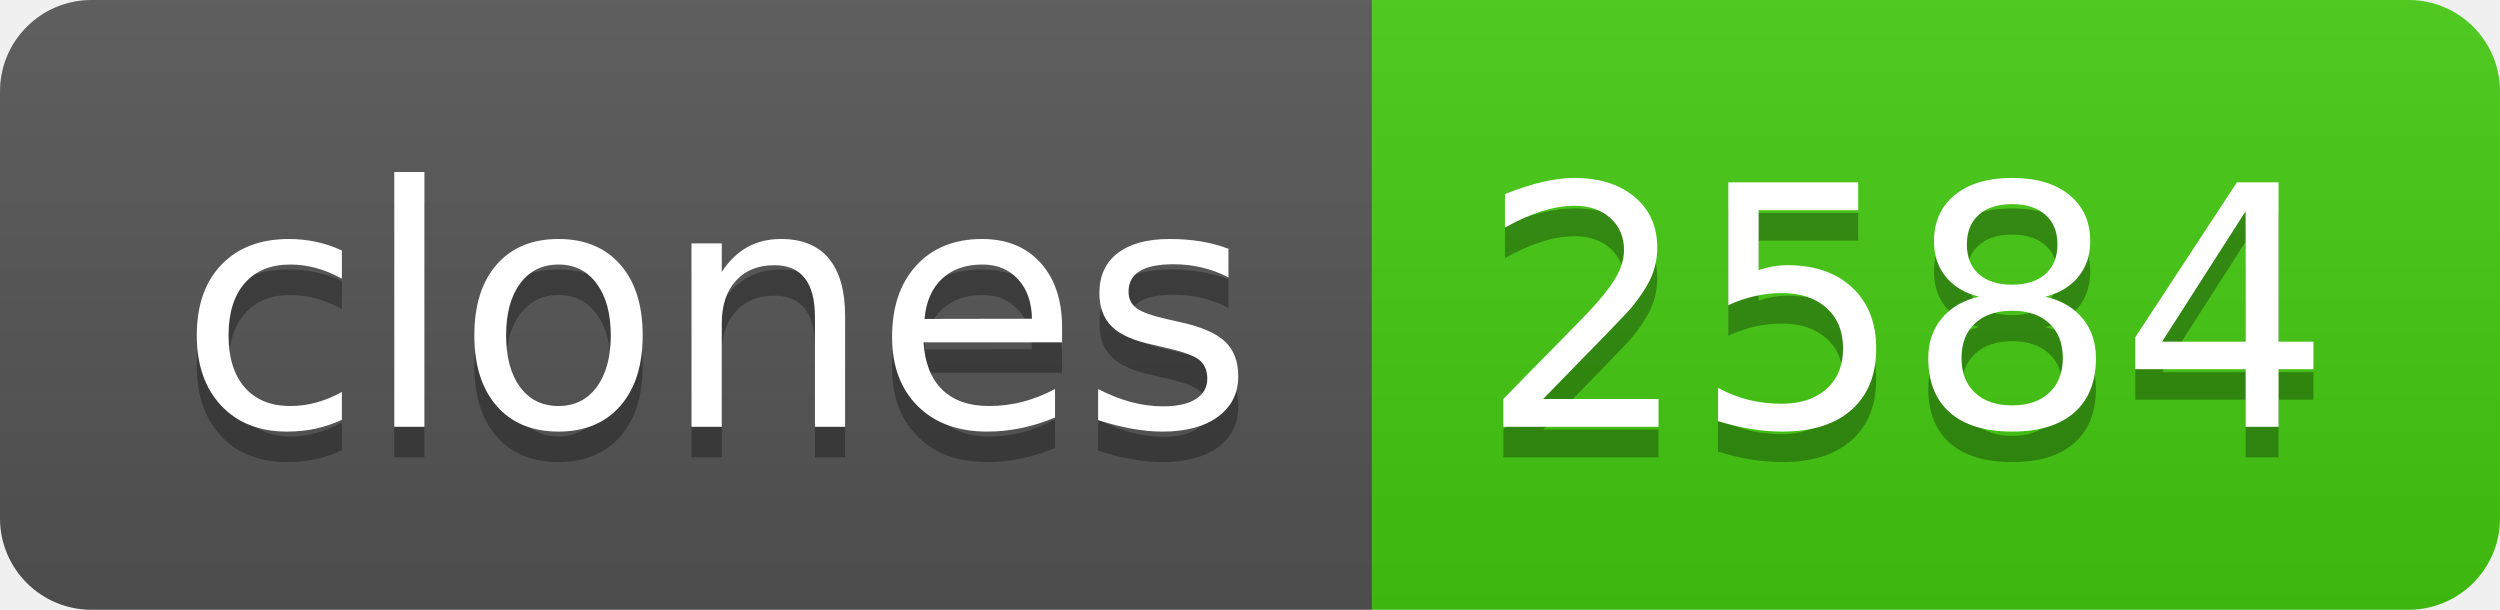
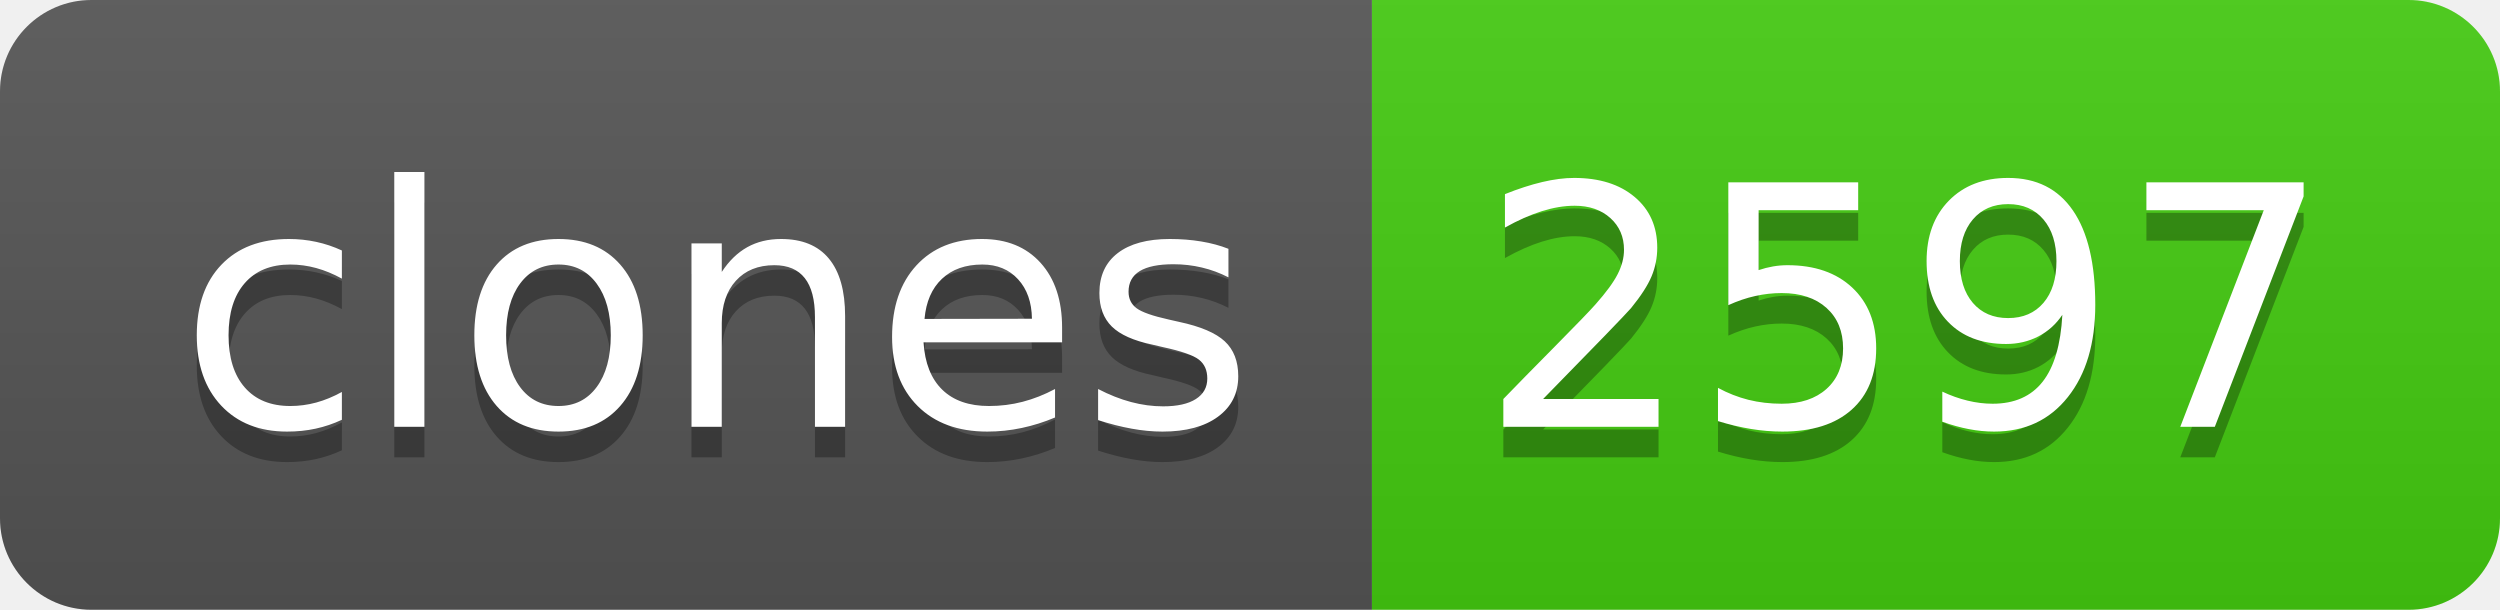
- <svg xmlns="http://www.w3.org/2000/svg" width="82" height="20" role="img" aria-label="clones: 2584">
+ <svg xmlns="http://www.w3.org/2000/svg" width="82" height="20" role="img" aria-label="clones: 2597">
  <linearGradient id="s" x2="0" y2="100%">
    <stop offset="0" stop-color="#bbb" stop-opacity=".1" />
    <stop offset="1" stop-opacity=".1" />
  </linearGradient>
  <clipPath id="r">
    <rect width="82" height="20" rx="3" fill="#fff" />
  </clipPath>
  <g clip-path="url(#r)">
    <rect width="45" height="20" fill="#555" />
    <rect x="45" width="37" height="20" fill="#4c1" />
    <rect width="82" height="20" fill="url(#s)" />
  </g>
  <g fill="#fff" text-anchor="middle" font-family="Verdana,Geneva,DejaVu Sans,sans-serif" text-rendering="geometricPrecision" font-size="110">
    <text aria-hidden="true" x="235" y="150" fill="#010101" fill-opacity=".3" transform="scale(.1)" textLength="350">clones</text>
    <text x="235" y="140" transform="scale(.1)" fill="#fff" textLength="350">clones</text>
-     <text aria-hidden="true" x="625" y="150" fill="#010101" fill-opacity=".3" transform="scale(.1)" textLength="270">2584</text>
-     <text x="625" y="140" transform="scale(.1)" fill="#fff" textLength="270">2584</text>
+     <text aria-hidden="true" x="625" y="150" fill="#010101" fill-opacity=".3" transform="scale(.1)" textLength="270">2597</text>
+     <text x="625" y="140" transform="scale(.1)" fill="#fff" textLength="270">2597</text>
  </g>
</svg>
